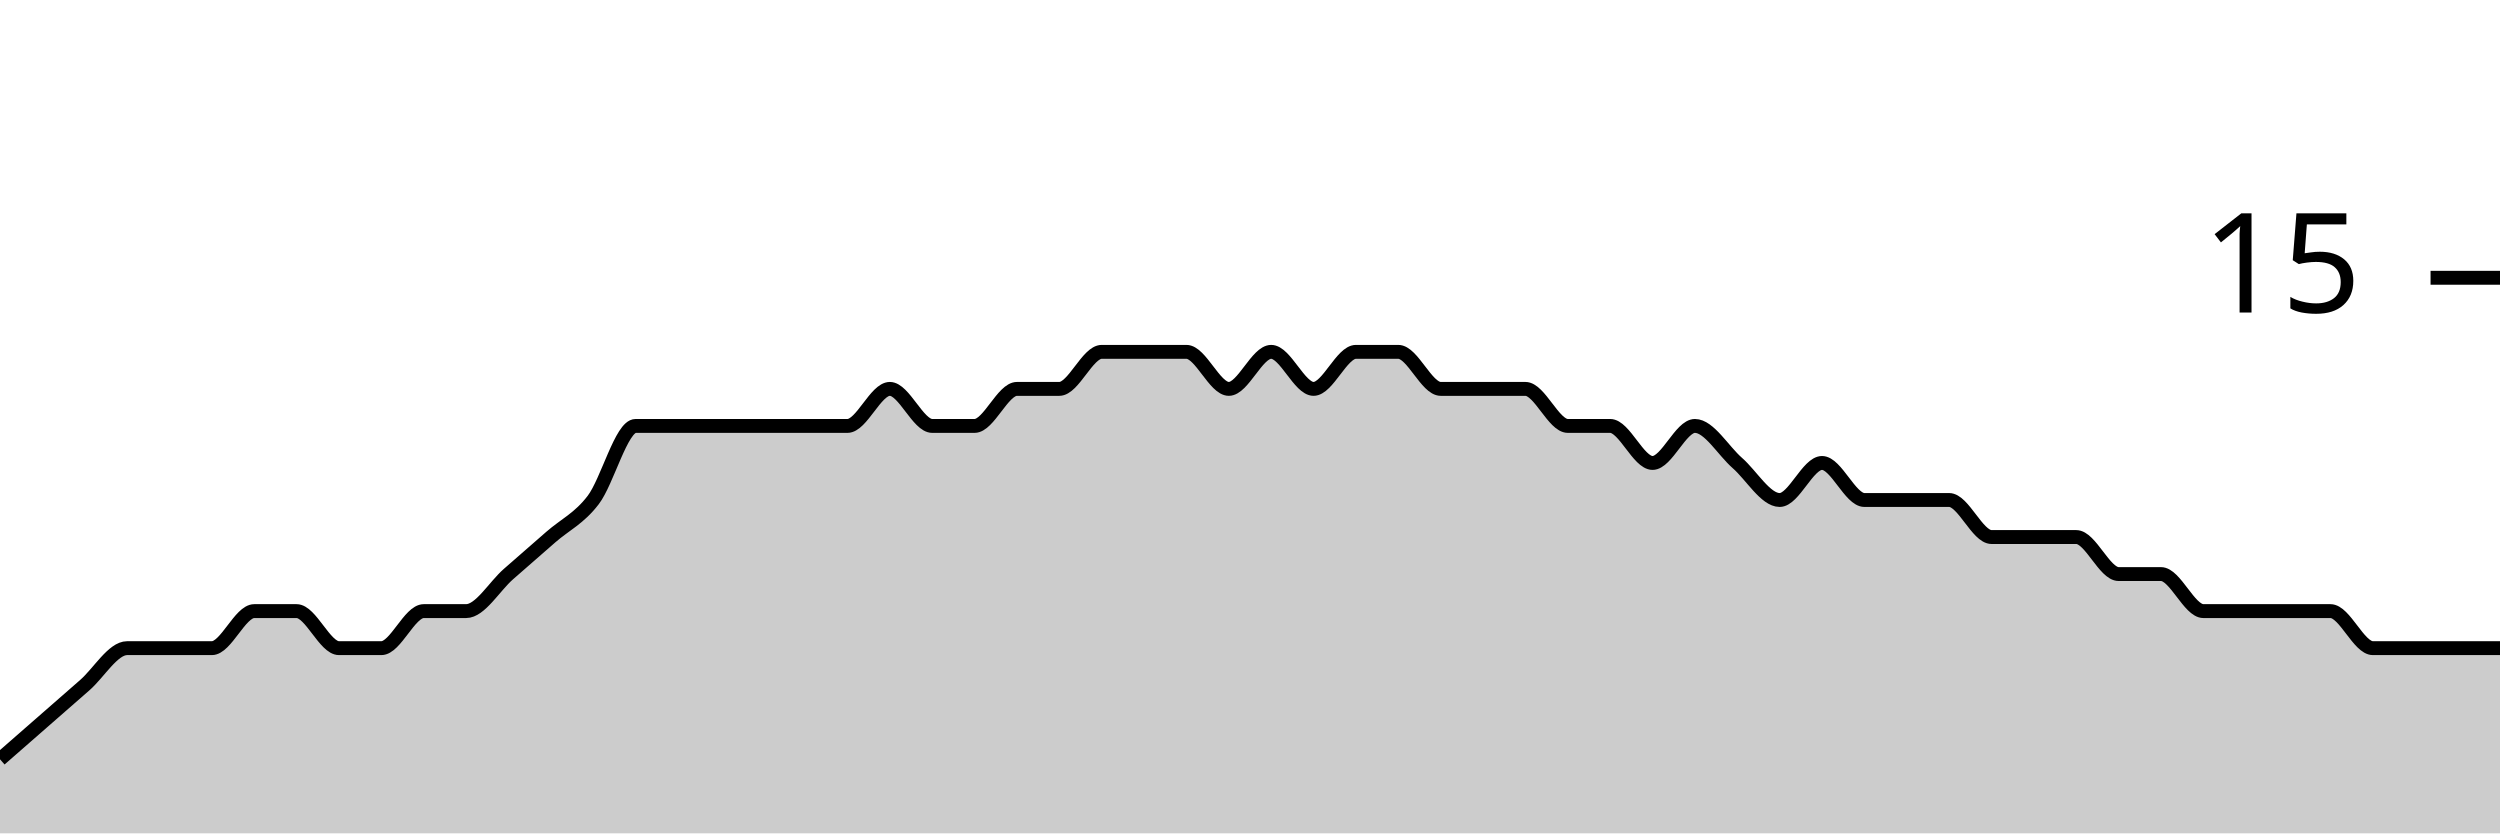
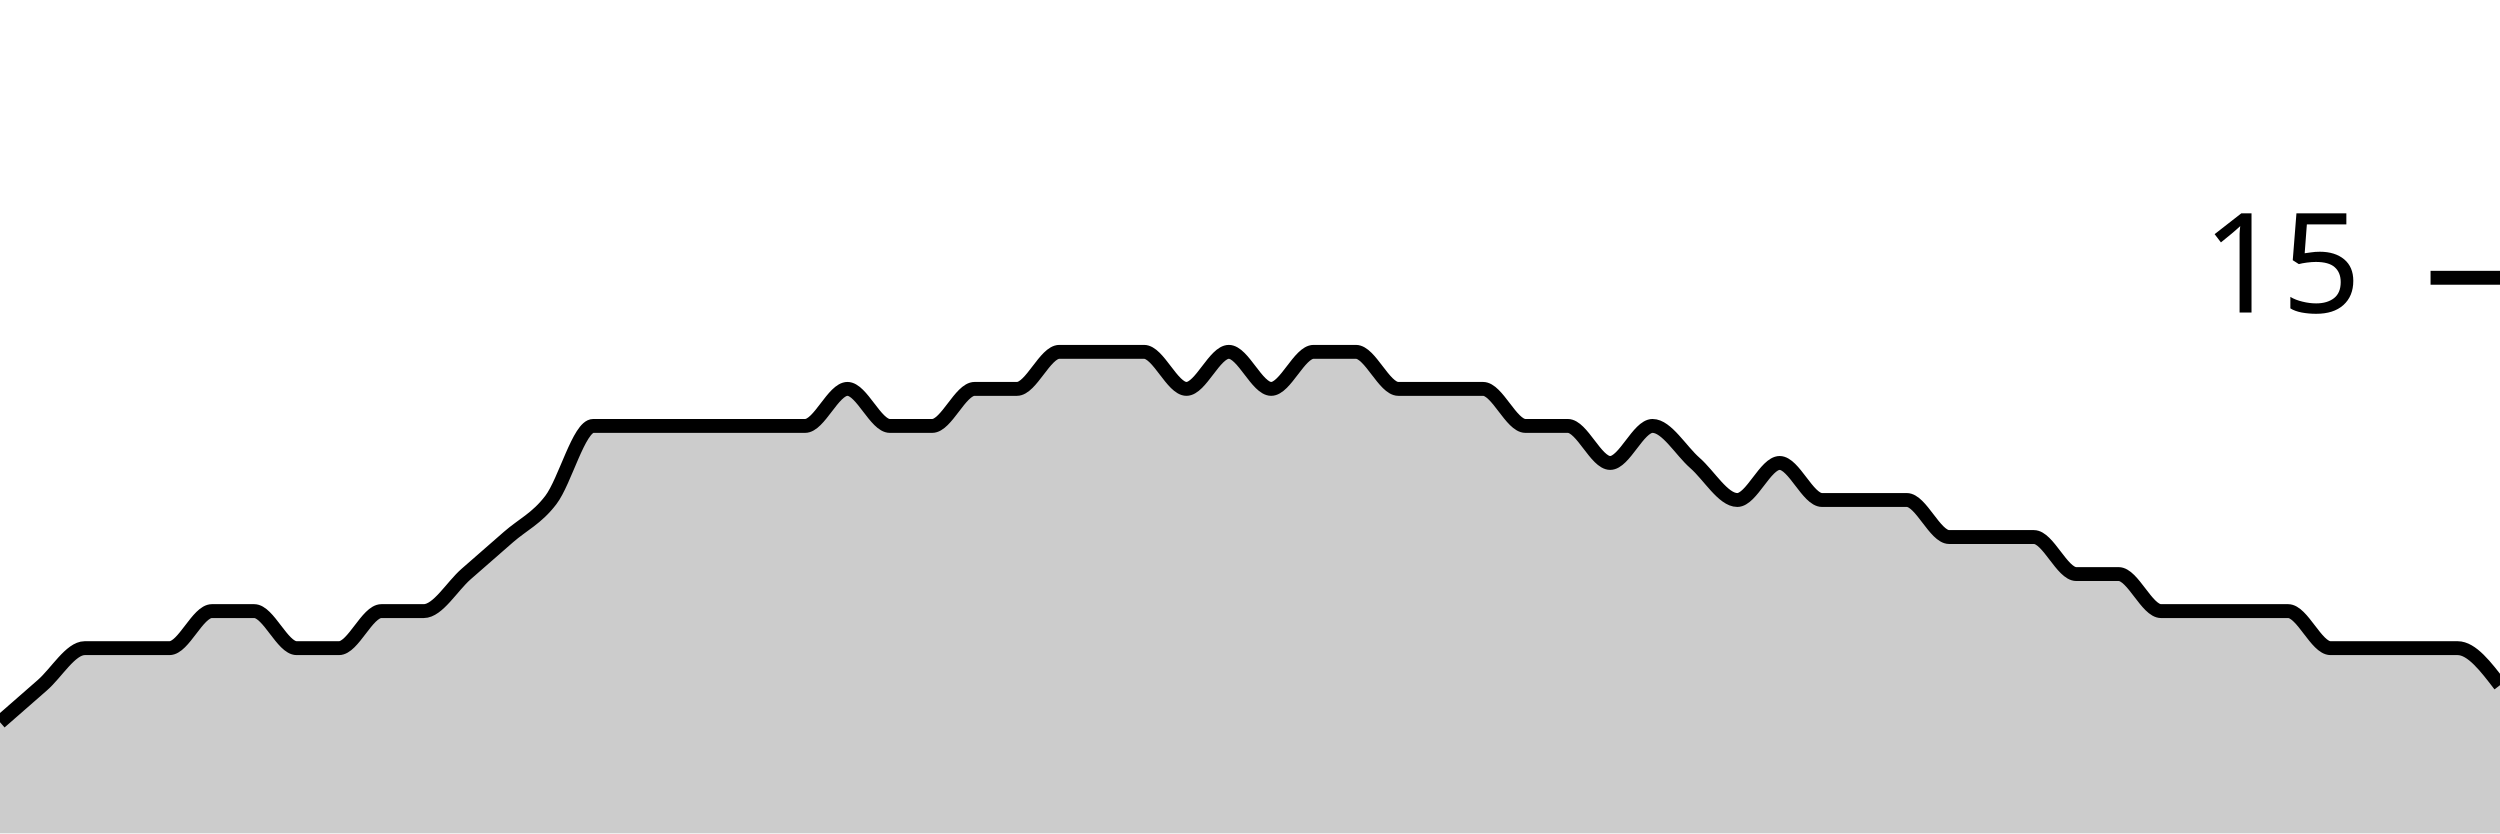
<svg xmlns="http://www.w3.org/2000/svg" viewBox="0 0 180 60">
  <g transform="translate(0,20)">
-     <path class="area" fill="rgba(0, 0, 0, 0.2)" d="M0,34.667C1.017,33.778,2.034,32.889,3.051,32C4.068,31.111,5.085,30.222,6.102,29.333C7.119,28.444,8.136,26.667,9.153,26.667C10.169,26.667,11.186,26.667,12.203,26.667C13.22,26.667,14.237,26.667,15.254,26.667C16.271,26.667,17.288,24,18.305,24C19.322,24,20.339,24,21.356,24C22.373,24,23.39,26.667,24.407,26.667C25.424,26.667,26.441,26.667,27.458,26.667C28.475,26.667,29.492,24,30.508,24C31.525,24,32.542,24,33.559,24C34.576,24,35.593,22.222,36.61,21.333C37.627,20.444,38.644,19.556,39.661,18.667C40.678,17.778,41.695,17.333,42.712,16C43.729,14.667,44.746,10.667,45.763,10.667C46.78,10.667,47.797,10.667,48.814,10.667C49.831,10.667,50.847,10.667,51.864,10.667C52.881,10.667,53.898,10.667,54.915,10.667C55.932,10.667,56.949,10.667,57.966,10.667C58.983,10.667,60,10.667,61.017,10.667C62.034,10.667,63.051,8,64.068,8C65.085,8,66.102,10.667,67.119,10.667C68.136,10.667,69.153,10.667,70.169,10.667C71.186,10.667,72.203,8,73.22,8C74.237,8,75.254,8,76.271,8C77.288,8,78.305,5.333,79.322,5.333C80.339,5.333,81.356,5.333,82.373,5.333C83.39,5.333,84.407,5.333,85.424,5.333C86.441,5.333,87.458,8,88.475,8C89.492,8,90.508,5.333,91.525,5.333C92.542,5.333,93.559,8,94.576,8C95.593,8,96.61,5.333,97.627,5.333C98.644,5.333,99.661,5.333,100.678,5.333C101.695,5.333,102.712,8,103.729,8C104.746,8,105.763,8,106.78,8C107.797,8,108.814,8,109.831,8C110.847,8,111.864,10.667,112.881,10.667C113.898,10.667,114.915,10.667,115.932,10.667C116.949,10.667,117.966,13.333,118.983,13.333C120,13.333,121.017,10.667,122.034,10.667C123.051,10.667,124.068,12.444,125.085,13.333C126.102,14.222,127.119,16,128.136,16C129.153,16,130.169,13.333,131.186,13.333C132.203,13.333,133.22,16,134.237,16C135.254,16,136.271,16,137.288,16C138.305,16,139.322,16,140.339,16C141.356,16,142.373,18.667,143.39,18.667C144.407,18.667,145.424,18.667,146.441,18.667C147.458,18.667,148.475,18.667,149.492,18.667C150.508,18.667,151.525,21.333,152.542,21.333C153.559,21.333,154.576,21.333,155.593,21.333C156.61,21.333,157.627,24,158.644,24C159.661,24,160.678,24,161.695,24C162.712,24,163.729,24,164.746,24C165.763,24,166.78,24,167.797,24C168.814,24,169.831,26.667,170.847,26.667C171.864,26.667,172.881,26.667,173.898,26.667C174.915,26.667,175.932,26.667,176.949,26.667C177.966,26.667,178.983,26.667,180,26.667L180,40C178.983,40,177.966,40,176.949,40C175.932,40,174.915,40,173.898,40C172.881,40,171.864,40,170.847,40C169.831,40,168.814,40,167.797,40C166.78,40,165.763,40,164.746,40C163.729,40,162.712,40,161.695,40C160.678,40,159.661,40,158.644,40C157.627,40,156.61,40,155.593,40C154.576,40,153.559,40,152.542,40C151.525,40,150.508,40,149.492,40C148.475,40,147.458,40,146.441,40C145.424,40,144.407,40,143.39,40C142.373,40,141.356,40,140.339,40C139.322,40,138.305,40,137.288,40C136.271,40,135.254,40,134.237,40C133.22,40,132.203,40,131.186,40C130.169,40,129.153,40,128.136,40C127.119,40,126.102,40,125.085,40C124.068,40,123.051,40,122.034,40C121.017,40,120,40,118.983,40C117.966,40,116.949,40,115.932,40C114.915,40,113.898,40,112.881,40C111.864,40,110.847,40,109.831,40C108.814,40,107.797,40,106.78,40C105.763,40,104.746,40,103.729,40C102.712,40,101.695,40,100.678,40C99.661,40,98.644,40,97.627,40C96.61,40,95.593,40,94.576,40C93.559,40,92.542,40,91.525,40C90.508,40,89.492,40,88.475,40C87.458,40,86.441,40,85.424,40C84.407,40,83.39,40,82.373,40C81.356,40,80.339,40,79.322,40C78.305,40,77.288,40,76.271,40C75.254,40,74.237,40,73.22,40C72.203,40,71.186,40,70.169,40C69.153,40,68.136,40,67.119,40C66.102,40,65.085,40,64.068,40C63.051,40,62.034,40,61.017,40C60,40,58.983,40,57.966,40C56.949,40,55.932,40,54.915,40C53.898,40,52.881,40,51.864,40C50.847,40,49.831,40,48.814,40C47.797,40,46.78,40,45.763,40C44.746,40,43.729,40,42.712,40C41.695,40,40.678,40,39.661,40C38.644,40,37.627,40,36.61,40C35.593,40,34.576,40,33.559,40C32.542,40,31.525,40,30.508,40C29.492,40,28.475,40,27.458,40C26.441,40,25.424,40,24.407,40C23.39,40,22.373,40,21.356,40C20.339,40,19.322,40,18.305,40C17.288,40,16.271,40,15.254,40C14.237,40,13.22,40,12.203,40C11.186,40,10.169,40,9.153,40C8.136,40,7.119,40,6.102,40C5.085,40,4.068,40,3.051,40C2.034,40,1.017,40,0,40Z" />
-     <path class="line" stroke="black" fill="none" d="M0,34.667C1.017,33.778,2.034,32.889,3.051,32C4.068,31.111,5.085,30.222,6.102,29.333C7.119,28.444,8.136,26.667,9.153,26.667C10.169,26.667,11.186,26.667,12.203,26.667C13.22,26.667,14.237,26.667,15.254,26.667C16.271,26.667,17.288,24,18.305,24C19.322,24,20.339,24,21.356,24C22.373,24,23.39,26.667,24.407,26.667C25.424,26.667,26.441,26.667,27.458,26.667C28.475,26.667,29.492,24,30.508,24C31.525,24,32.542,24,33.559,24C34.576,24,35.593,22.222,36.61,21.333C37.627,20.444,38.644,19.556,39.661,18.667C40.678,17.778,41.695,17.333,42.712,16C43.729,14.667,44.746,10.667,45.763,10.667C46.78,10.667,47.797,10.667,48.814,10.667C49.831,10.667,50.847,10.667,51.864,10.667C52.881,10.667,53.898,10.667,54.915,10.667C55.932,10.667,56.949,10.667,57.966,10.667C58.983,10.667,60,10.667,61.017,10.667C62.034,10.667,63.051,8,64.068,8C65.085,8,66.102,10.667,67.119,10.667C68.136,10.667,69.153,10.667,70.169,10.667C71.186,10.667,72.203,8,73.22,8C74.237,8,75.254,8,76.271,8C77.288,8,78.305,5.333,79.322,5.333C80.339,5.333,81.356,5.333,82.373,5.333C83.39,5.333,84.407,5.333,85.424,5.333C86.441,5.333,87.458,8,88.475,8C89.492,8,90.508,5.333,91.525,5.333C92.542,5.333,93.559,8,94.576,8C95.593,8,96.61,5.333,97.627,5.333C98.644,5.333,99.661,5.333,100.678,5.333C101.695,5.333,102.712,8,103.729,8C104.746,8,105.763,8,106.78,8C107.797,8,108.814,8,109.831,8C110.847,8,111.864,10.667,112.881,10.667C113.898,10.667,114.915,10.667,115.932,10.667C116.949,10.667,117.966,13.333,118.983,13.333C120,13.333,121.017,10.667,122.034,10.667C123.051,10.667,124.068,12.444,125.085,13.333C126.102,14.222,127.119,16,128.136,16C129.153,16,130.169,13.333,131.186,13.333C132.203,13.333,133.22,16,134.237,16C135.254,16,136.271,16,137.288,16C138.305,16,139.322,16,140.339,16C141.356,16,142.373,18.667,143.39,18.667C144.407,18.667,145.424,18.667,146.441,18.667C147.458,18.667,148.475,18.667,149.492,18.667C150.508,18.667,151.525,21.333,152.542,21.333C153.559,21.333,154.576,21.333,155.593,21.333C156.61,21.333,157.627,24,158.644,24C159.661,24,160.678,24,161.695,24C162.712,24,163.729,24,164.746,24C165.763,24,166.78,24,167.797,24C168.814,24,169.831,26.667,170.847,26.667C171.864,26.667,172.881,26.667,173.898,26.667C174.915,26.667,175.932,26.667,176.949,26.667C177.966,26.667,178.983,26.667,180,26.667" />
+     <path class="area" fill="rgba(0, 0, 0, 0.2)" d="M0,32C1.017,31.111,2.034,30.222,3.051,29.333C4.068,28.444,5.085,26.667,6.102,26.667C7.119,26.667,8.136,26.667,9.153,26.667C10.169,26.667,11.186,26.667,12.203,26.667C13.22,26.667,14.237,24,15.254,24C16.271,24,17.288,24,18.305,24C19.322,24,20.339,26.667,21.356,26.667C22.373,26.667,23.39,26.667,24.407,26.667C25.424,26.667,26.441,24,27.458,24C28.475,24,29.492,24,30.508,24C31.525,24,32.542,22.222,33.559,21.333C34.576,20.444,35.593,19.556,36.61,18.667C37.627,17.778,38.644,17.333,39.661,16C40.678,14.667,41.695,10.667,42.712,10.667C43.729,10.667,44.746,10.667,45.763,10.667C46.78,10.667,47.797,10.667,48.814,10.667C49.831,10.667,50.847,10.667,51.864,10.667C52.881,10.667,53.898,10.667,54.915,10.667C55.932,10.667,56.949,10.667,57.966,10.667C58.983,10.667,60,8,61.017,8C62.034,8,63.051,10.667,64.068,10.667C65.085,10.667,66.102,10.667,67.119,10.667C68.136,10.667,69.153,8,70.169,8C71.186,8,72.203,8,73.22,8C74.237,8,75.254,5.333,76.271,5.333C77.288,5.333,78.305,5.333,79.322,5.333C80.339,5.333,81.356,5.333,82.373,5.333C83.39,5.333,84.407,8,85.424,8C86.441,8,87.458,5.333,88.475,5.333C89.492,5.333,90.508,8,91.525,8C92.542,8,93.559,5.333,94.576,5.333C95.593,5.333,96.61,5.333,97.627,5.333C98.644,5.333,99.661,8,100.678,8C101.695,8,102.712,8,103.729,8C104.746,8,105.763,8,106.78,8C107.797,8,108.814,10.667,109.831,10.667C110.847,10.667,111.864,10.667,112.881,10.667C113.898,10.667,114.915,13.333,115.932,13.333C116.949,13.333,117.966,10.667,118.983,10.667C120,10.667,121.017,12.444,122.034,13.333C123.051,14.222,124.068,16,125.085,16C126.102,16,127.119,13.333,128.136,13.333C129.153,13.333,130.169,16,131.186,16C132.203,16,133.22,16,134.237,16C135.254,16,136.271,16,137.288,16C138.305,16,139.322,18.667,140.339,18.667C141.356,18.667,142.373,18.667,143.39,18.667C144.407,18.667,145.424,18.667,146.441,18.667C147.458,18.667,148.475,21.333,149.492,21.333C150.508,21.333,151.525,21.333,152.542,21.333C153.559,21.333,154.576,24,155.593,24C156.61,24,157.627,24,158.644,24C159.661,24,160.678,24,161.695,24C162.712,24,163.729,24,164.746,24C165.763,24,166.78,26.667,167.797,26.667C168.814,26.667,169.831,26.667,170.847,26.667C171.864,26.667,172.881,26.667,173.898,26.667C174.915,26.667,175.932,26.667,176.949,26.667C177.966,26.667,178.983,28,180,29.333L180,40C178.983,40,177.966,40,176.949,40C175.932,40,174.915,40,173.898,40C172.881,40,171.864,40,170.847,40C169.831,40,168.814,40,167.797,40C166.78,40,165.763,40,164.746,40C163.729,40,162.712,40,161.695,40C160.678,40,159.661,40,158.644,40C157.627,40,156.61,40,155.593,40C154.576,40,153.559,40,152.542,40C151.525,40,150.508,40,149.492,40C148.475,40,147.458,40,146.441,40C145.424,40,144.407,40,143.39,40C142.373,40,141.356,40,140.339,40C139.322,40,138.305,40,137.288,40C136.271,40,135.254,40,134.237,40C133.22,40,132.203,40,131.186,40C130.169,40,129.153,40,128.136,40C127.119,40,126.102,40,125.085,40C124.068,40,123.051,40,122.034,40C121.017,40,120,40,118.983,40C117.966,40,116.949,40,115.932,40C114.915,40,113.898,40,112.881,40C111.864,40,110.847,40,109.831,40C108.814,40,107.797,40,106.78,40C105.763,40,104.746,40,103.729,40C102.712,40,101.695,40,100.678,40C99.661,40,98.644,40,97.627,40C96.61,40,95.593,40,94.576,40C93.559,40,92.542,40,91.525,40C90.508,40,89.492,40,88.475,40C87.458,40,86.441,40,85.424,40C84.407,40,83.39,40,82.373,40C81.356,40,80.339,40,79.322,40C78.305,40,77.288,40,76.271,40C75.254,40,74.237,40,73.22,40C72.203,40,71.186,40,70.169,40C69.153,40,68.136,40,67.119,40C66.102,40,65.085,40,64.068,40C63.051,40,62.034,40,61.017,40C60,40,58.983,40,57.966,40C56.949,40,55.932,40,54.915,40C53.898,40,52.881,40,51.864,40C50.847,40,49.831,40,48.814,40C47.797,40,46.78,40,45.763,40C44.746,40,43.729,40,42.712,40C41.695,40,40.678,40,39.661,40C38.644,40,37.627,40,36.61,40C35.593,40,34.576,40,33.559,40C32.542,40,31.525,40,30.508,40C29.492,40,28.475,40,27.458,40C26.441,40,25.424,40,24.407,40C23.39,40,22.373,40,21.356,40C20.339,40,19.322,40,18.305,40C17.288,40,16.271,40,15.254,40C14.237,40,13.22,40,12.203,40C11.186,40,10.169,40,9.153,40C8.136,40,7.119,40,6.102,40C5.085,40,4.068,40,3.051,40C2.034,40,1.017,40,0,40Z" />
+     <path class="line" stroke="black" fill="none" d="M0,32C1.017,31.111,2.034,30.222,3.051,29.333C4.068,28.444,5.085,26.667,6.102,26.667C7.119,26.667,8.136,26.667,9.153,26.667C10.169,26.667,11.186,26.667,12.203,26.667C13.22,26.667,14.237,24,15.254,24C16.271,24,17.288,24,18.305,24C19.322,24,20.339,26.667,21.356,26.667C22.373,26.667,23.39,26.667,24.407,26.667C25.424,26.667,26.441,24,27.458,24C28.475,24,29.492,24,30.508,24C31.525,24,32.542,22.222,33.559,21.333C34.576,20.444,35.593,19.556,36.61,18.667C37.627,17.778,38.644,17.333,39.661,16C40.678,14.667,41.695,10.667,42.712,10.667C43.729,10.667,44.746,10.667,45.763,10.667C46.78,10.667,47.797,10.667,48.814,10.667C49.831,10.667,50.847,10.667,51.864,10.667C52.881,10.667,53.898,10.667,54.915,10.667C55.932,10.667,56.949,10.667,57.966,10.667C58.983,10.667,60,8,61.017,8C62.034,8,63.051,10.667,64.068,10.667C65.085,10.667,66.102,10.667,67.119,10.667C68.136,10.667,69.153,8,70.169,8C71.186,8,72.203,8,73.22,8C74.237,8,75.254,5.333,76.271,5.333C77.288,5.333,78.305,5.333,79.322,5.333C80.339,5.333,81.356,5.333,82.373,5.333C83.39,5.333,84.407,8,85.424,8C86.441,8,87.458,5.333,88.475,5.333C89.492,5.333,90.508,8,91.525,8C92.542,8,93.559,5.333,94.576,5.333C95.593,5.333,96.61,5.333,97.627,5.333C98.644,5.333,99.661,8,100.678,8C101.695,8,102.712,8,103.729,8C104.746,8,105.763,8,106.78,8C107.797,8,108.814,10.667,109.831,10.667C110.847,10.667,111.864,10.667,112.881,10.667C113.898,10.667,114.915,13.333,115.932,13.333C116.949,13.333,117.966,10.667,118.983,10.667C120,10.667,121.017,12.444,122.034,13.333C123.051,14.222,124.068,16,125.085,16C126.102,16,127.119,13.333,128.136,13.333C129.153,13.333,130.169,16,131.186,16C132.203,16,133.22,16,134.237,16C135.254,16,136.271,16,137.288,16C138.305,16,139.322,18.667,140.339,18.667C141.356,18.667,142.373,18.667,143.39,18.667C144.407,18.667,145.424,18.667,146.441,18.667C147.458,18.667,148.475,21.333,149.492,21.333C150.508,21.333,151.525,21.333,152.542,21.333C153.559,21.333,154.576,24,155.593,24C156.61,24,157.627,24,158.644,24C159.661,24,160.678,24,161.695,24C162.712,24,163.729,24,164.746,24C165.763,24,166.78,26.667,167.797,26.667C168.814,26.667,169.831,26.667,170.847,26.667C171.864,26.667,172.881,26.667,173.898,26.667C174.915,26.667,175.932,26.667,176.949,26.667C177.966,26.667,178.983,28,180,29.333" />
    <path class="axis-ceiling" stroke-width="1" stroke="black" fill="none" d="M175,0L180,0" />
    <text class="axis-ceiling-label" font-family="sans-serif" text-anchor="end" font-size="10px" x="170" y="2.5">15</text>
  </g>
</svg>
